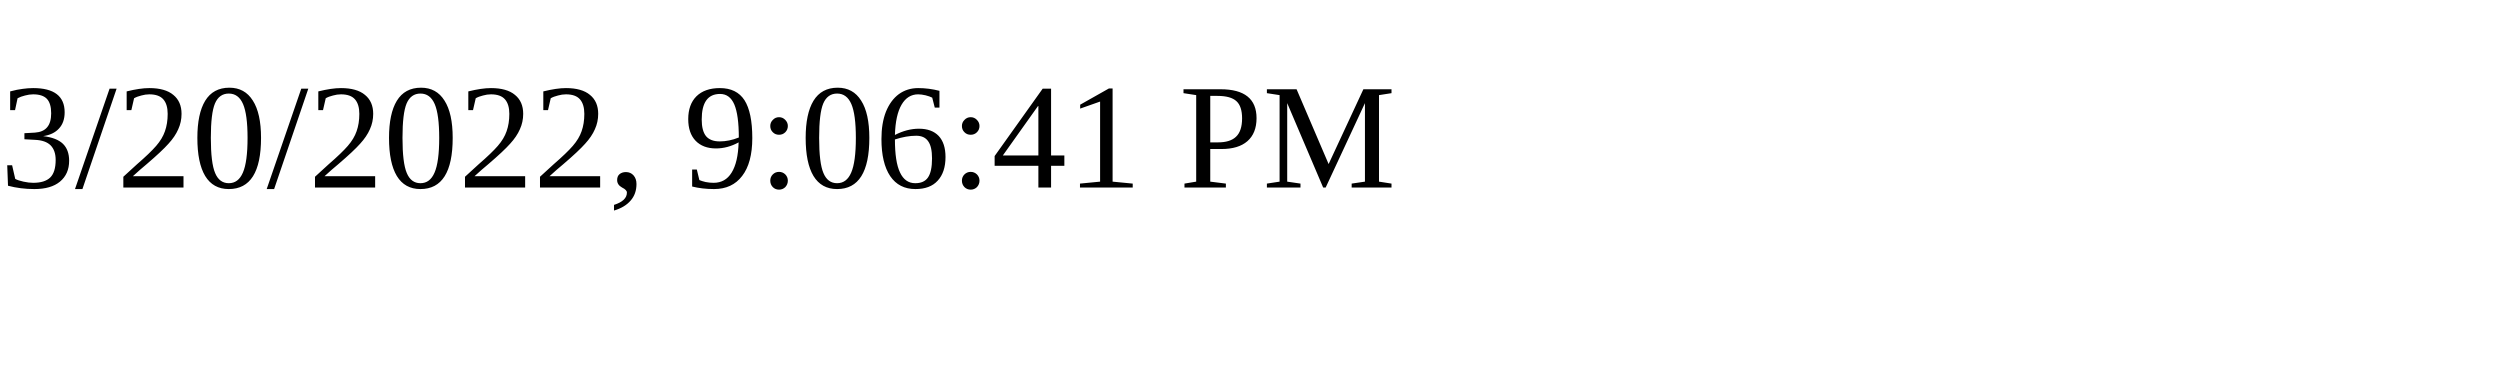
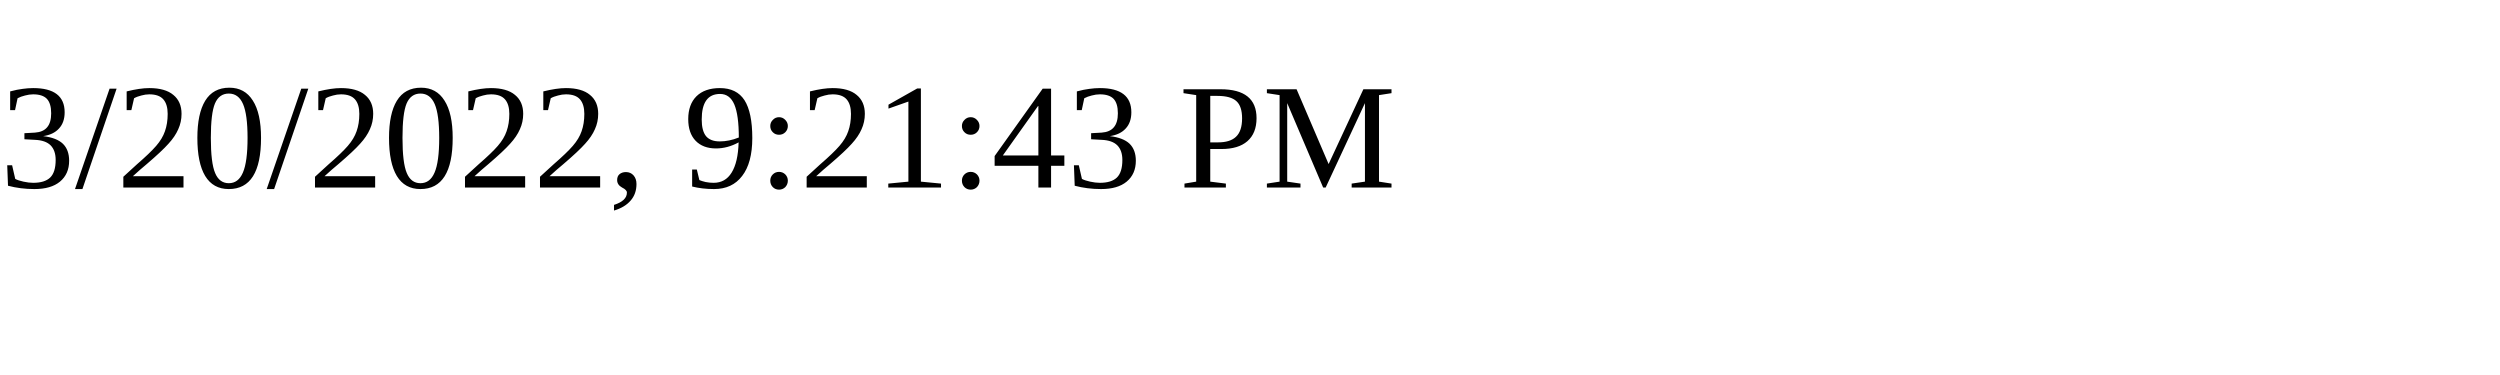
<svg xmlns="http://www.w3.org/2000/svg" height="30" width="200">
-   <text x="0" y="15">3/20/2022, 9:06:41 PM</text>
+   <text x="0" y="15">3/20/2022, 9:21:43 PM</text>
</svg>
